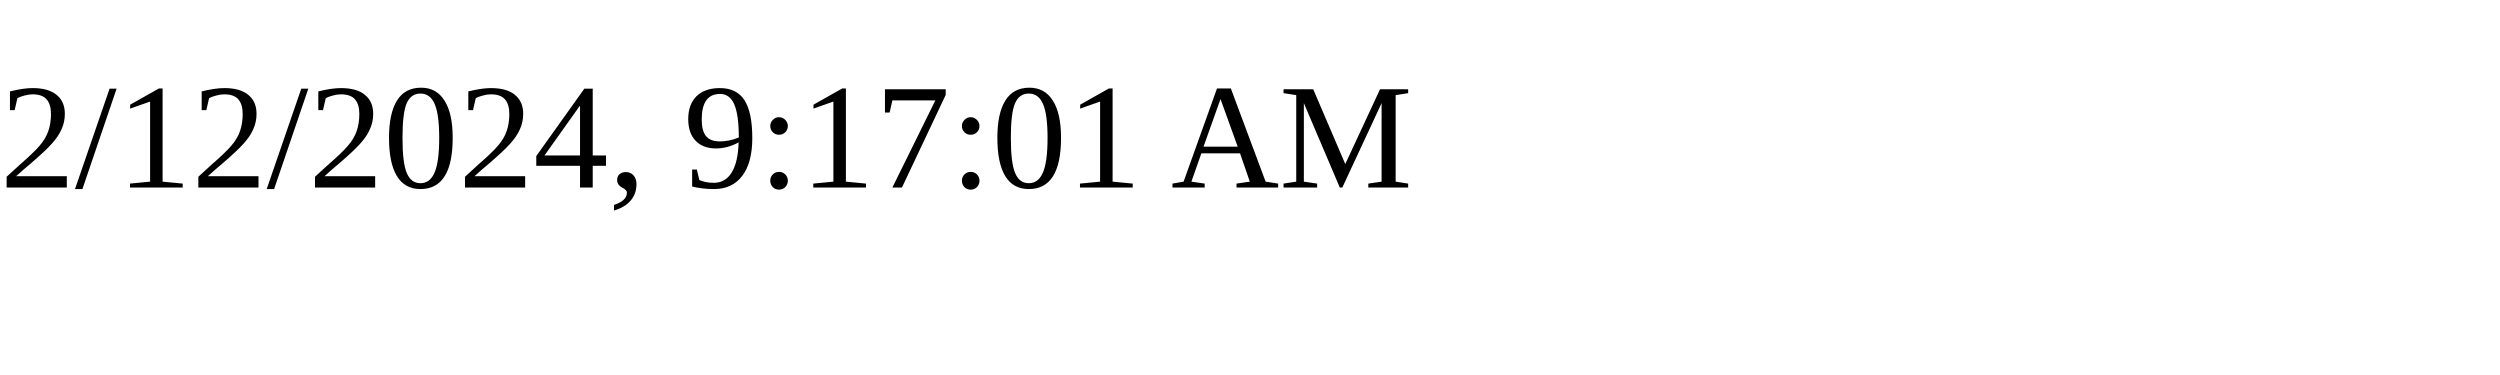
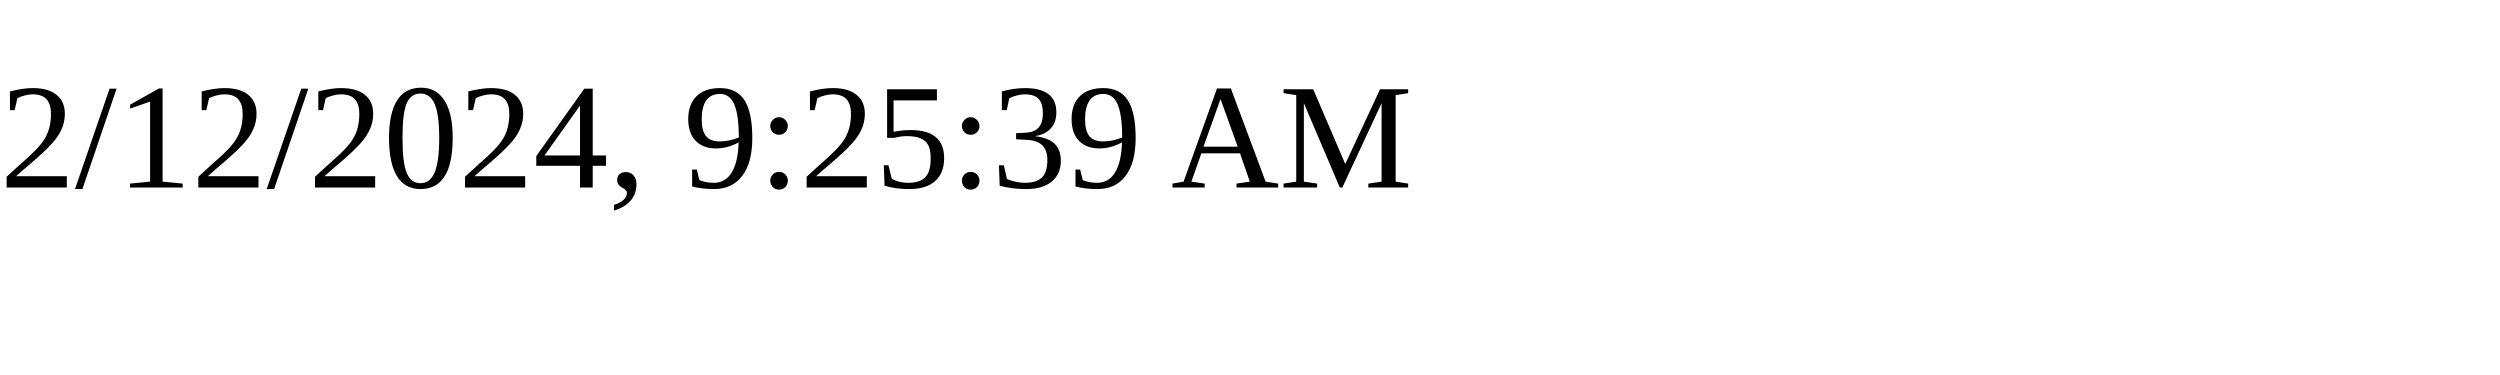
<svg xmlns="http://www.w3.org/2000/svg" height="30" width="200">
-   <text x="0" y="15">2/12/2024, 9:17:01 AM</text>
+   <text x="0" y="15">2/12/2024, 9:25:39 AM</text>
</svg>
